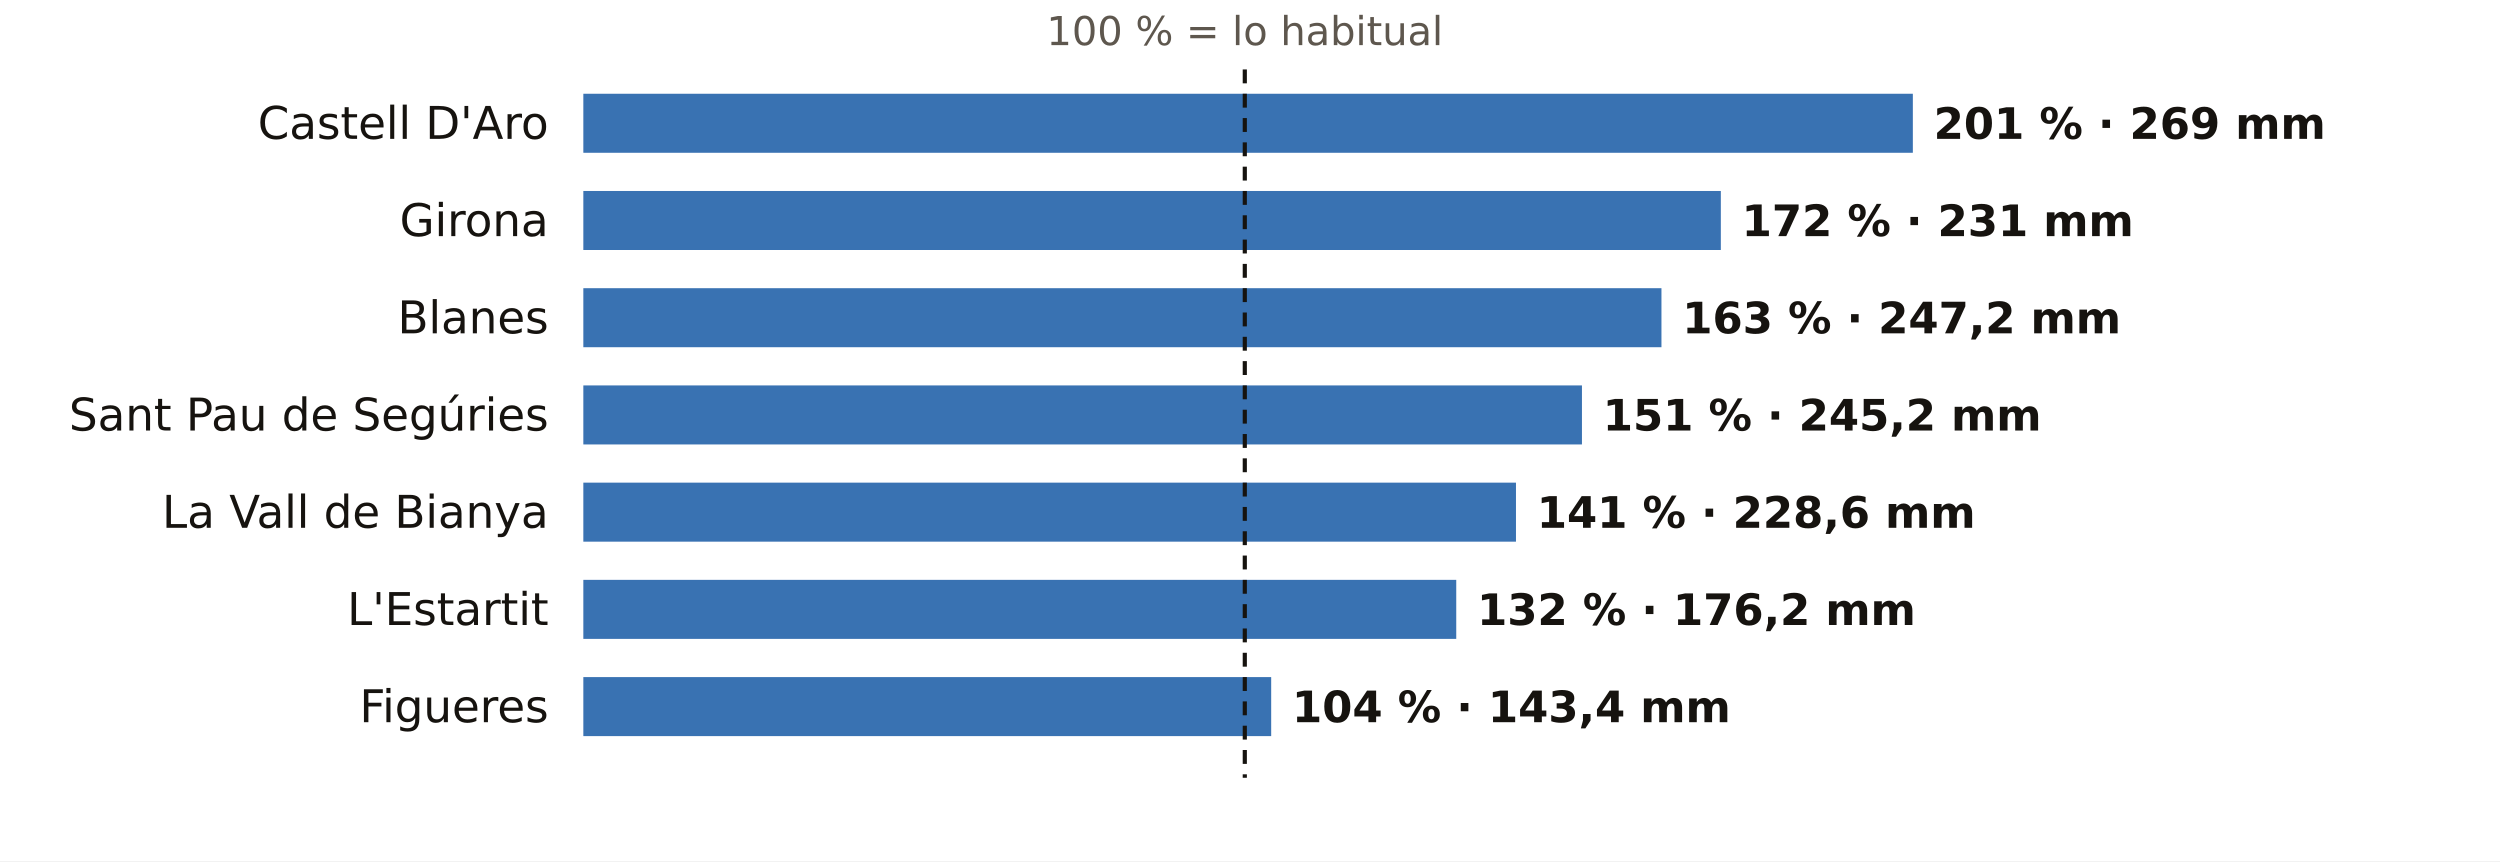
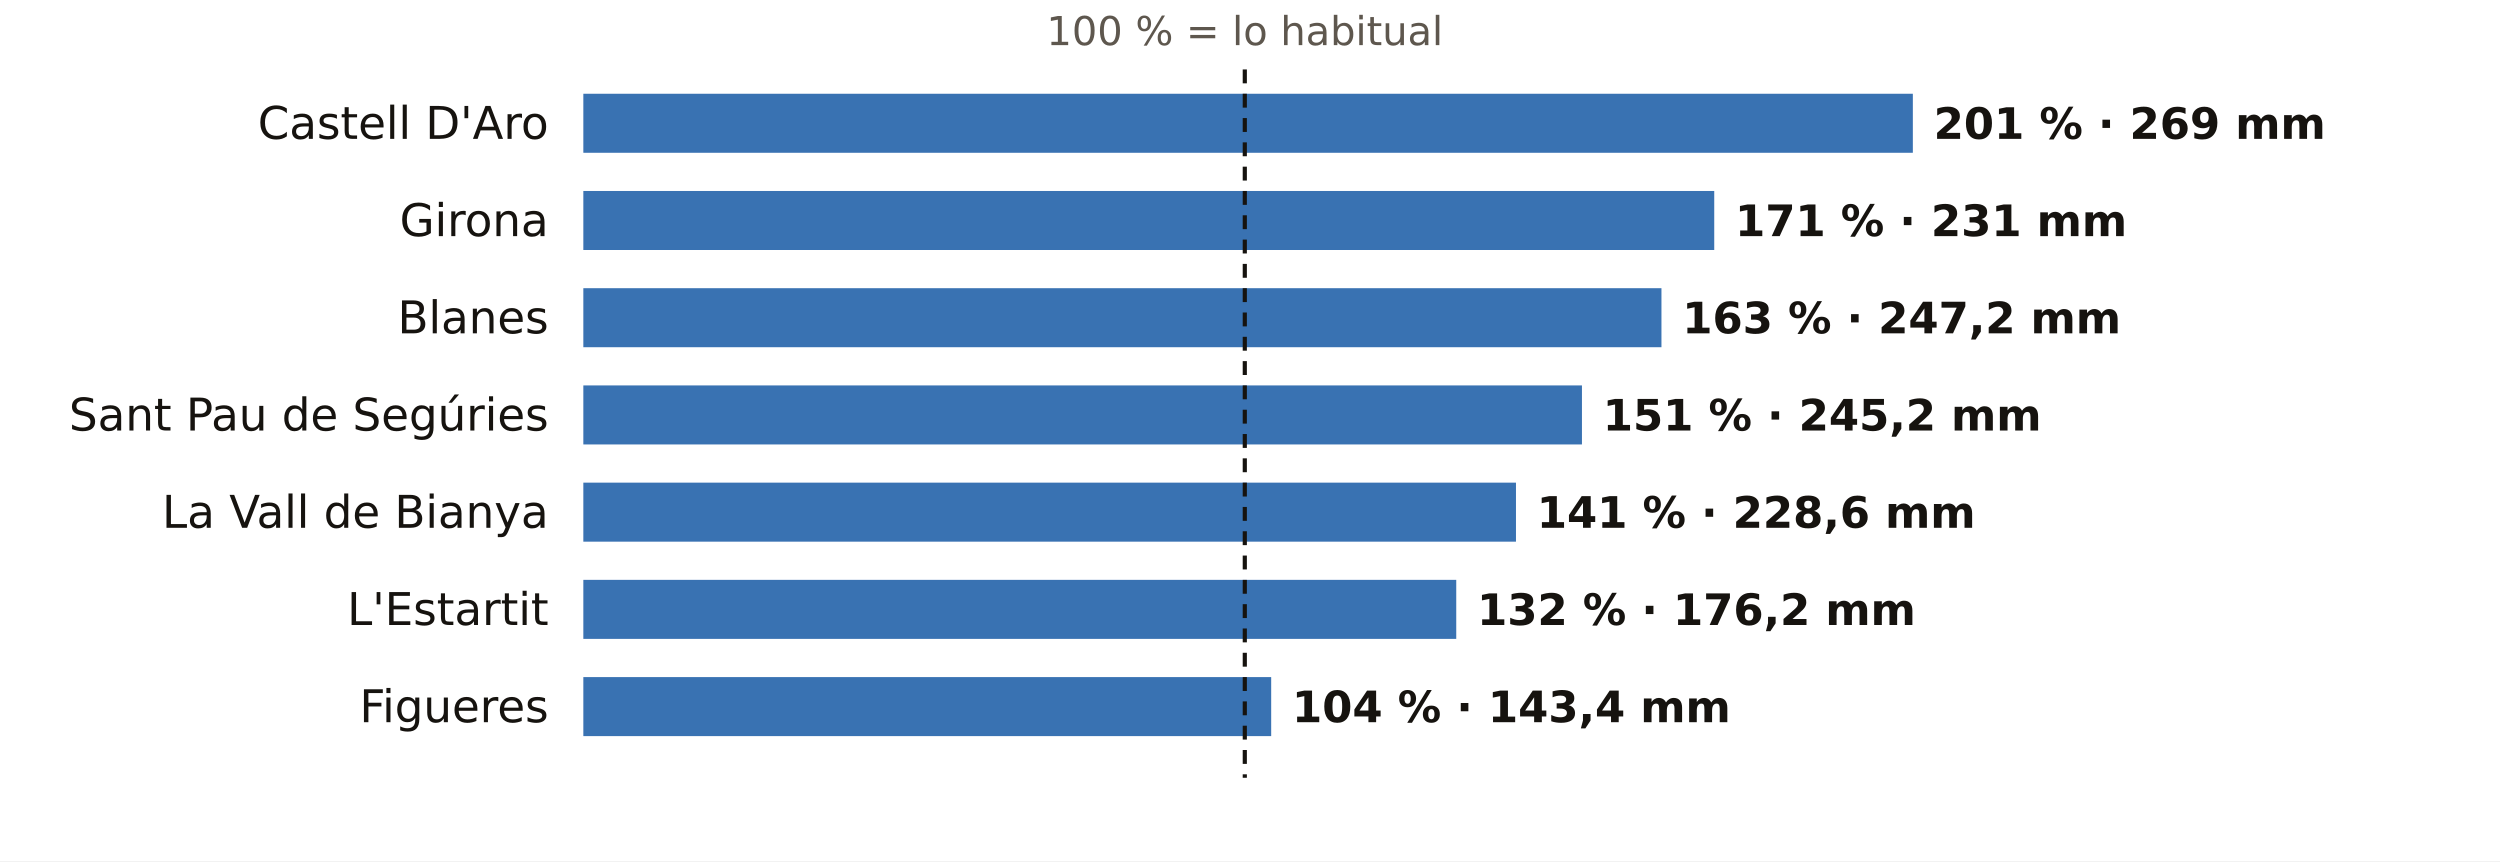
<svg xmlns="http://www.w3.org/2000/svg" viewBox="0 0 720 248" width="720" height="248" role="img" aria-label="El otoño en los pluviómetros de AEMET de Girona: % de lo habitual">
  <rect width="720" height="248" fill="#FFFFFF" />
  <text x="358.5" y="13.0" font-size="11.5" fill="#5E574E" text-anchor="middle" font-weight="400" font-family="Public Sans, DejaVu Sans, Arial, sans-serif">100 % = lo habitual</text>
  <text x="158.0" y="40.0" font-size="13" fill="#16130F" text-anchor="end" font-weight="500" font-family="Public Sans, DejaVu Sans, Arial, sans-serif">Castell D'Aro</text>
  <rect x="168" y="27" width="382.9" height="17" fill="#1F5FA8" opacity="0.88" />
  <text x="556.9" y="40.0" font-size="12.5" fill="#16130F" text-anchor="start" font-weight="600" font-family="Public Sans, DejaVu Sans, Arial, sans-serif">201 % · 269 mm</text>
  <text x="158.0" y="68.0" font-size="13" fill="#16130F" text-anchor="end" font-weight="500" font-family="Public Sans, DejaVu Sans, Arial, sans-serif">Girona</text>
-   <rect x="168" y="55" width="327.6" height="17" fill="#1F5FA8" opacity="0.88" />
-   <text x="501.6" y="68.0" font-size="12.5" fill="#16130F" text-anchor="start" font-weight="600" font-family="Public Sans, DejaVu Sans, Arial, sans-serif">172 % · 231 mm</text>
+   <rect x="168" y="55" width="325.7" height="17" fill="#1F5FA8" opacity="0.88" />
+   <text x="499.7" y="68.0" font-size="12.5" fill="#16130F" text-anchor="start" font-weight="600" font-family="Public Sans, DejaVu Sans, Arial, sans-serif">171 % · 231 mm</text>
  <text x="158.0" y="96.0" font-size="13" fill="#16130F" text-anchor="end" font-weight="500" font-family="Public Sans, DejaVu Sans, Arial, sans-serif">Blanes</text>
  <rect x="168" y="83" width="310.5" height="17" fill="#1F5FA8" opacity="0.88" />
  <text x="484.5" y="96.0" font-size="12.5" fill="#16130F" text-anchor="start" font-weight="600" font-family="Public Sans, DejaVu Sans, Arial, sans-serif">163 % · 247,2 mm</text>
  <text x="158.0" y="124.0" font-size="13" fill="#16130F" text-anchor="end" font-weight="500" font-family="Public Sans, DejaVu Sans, Arial, sans-serif">Sant Pau de Segúries</text>
  <rect x="168" y="111" width="287.6" height="17" fill="#1F5FA8" opacity="0.88" />
  <text x="461.6" y="124.0" font-size="12.5" fill="#16130F" text-anchor="start" font-weight="600" font-family="Public Sans, DejaVu Sans, Arial, sans-serif">151 % · 245,2 mm</text>
  <text x="158.0" y="152.0" font-size="13" fill="#16130F" text-anchor="end" font-weight="500" font-family="Public Sans, DejaVu Sans, Arial, sans-serif">La Vall de Bianya</text>
  <rect x="168" y="139" width="268.6" height="17" fill="#1F5FA8" opacity="0.88" />
  <text x="442.6" y="152.0" font-size="12.5" fill="#16130F" text-anchor="start" font-weight="600" font-family="Public Sans, DejaVu Sans, Arial, sans-serif">141 % · 228,6 mm</text>
  <text x="158.0" y="180.0" font-size="13" fill="#16130F" text-anchor="end" font-weight="500" font-family="Public Sans, DejaVu Sans, Arial, sans-serif">L'Estartit</text>
  <rect x="168" y="167" width="251.4" height="17" fill="#1F5FA8" opacity="0.88" />
  <text x="425.4" y="180.0" font-size="12.5" fill="#16130F" text-anchor="start" font-weight="600" font-family="Public Sans, DejaVu Sans, Arial, sans-serif">132 % · 176,2 mm</text>
  <text x="158.0" y="208.0" font-size="13" fill="#16130F" text-anchor="end" font-weight="500" font-family="Public Sans, DejaVu Sans, Arial, sans-serif">Figueres</text>
  <rect x="168" y="195" width="198.1" height="17" fill="#1F5FA8" opacity="0.88" />
  <text x="372.1" y="208.0" font-size="12.5" fill="#16130F" text-anchor="start" font-weight="600" font-family="Public Sans, DejaVu Sans, Arial, sans-serif">104 % · 143,4 mm</text>
  <line x1="358.5" x2="358.5" y1="20" y2="224" stroke="#16130F" stroke-width="1.2" stroke-dasharray="4 3" />
</svg>
